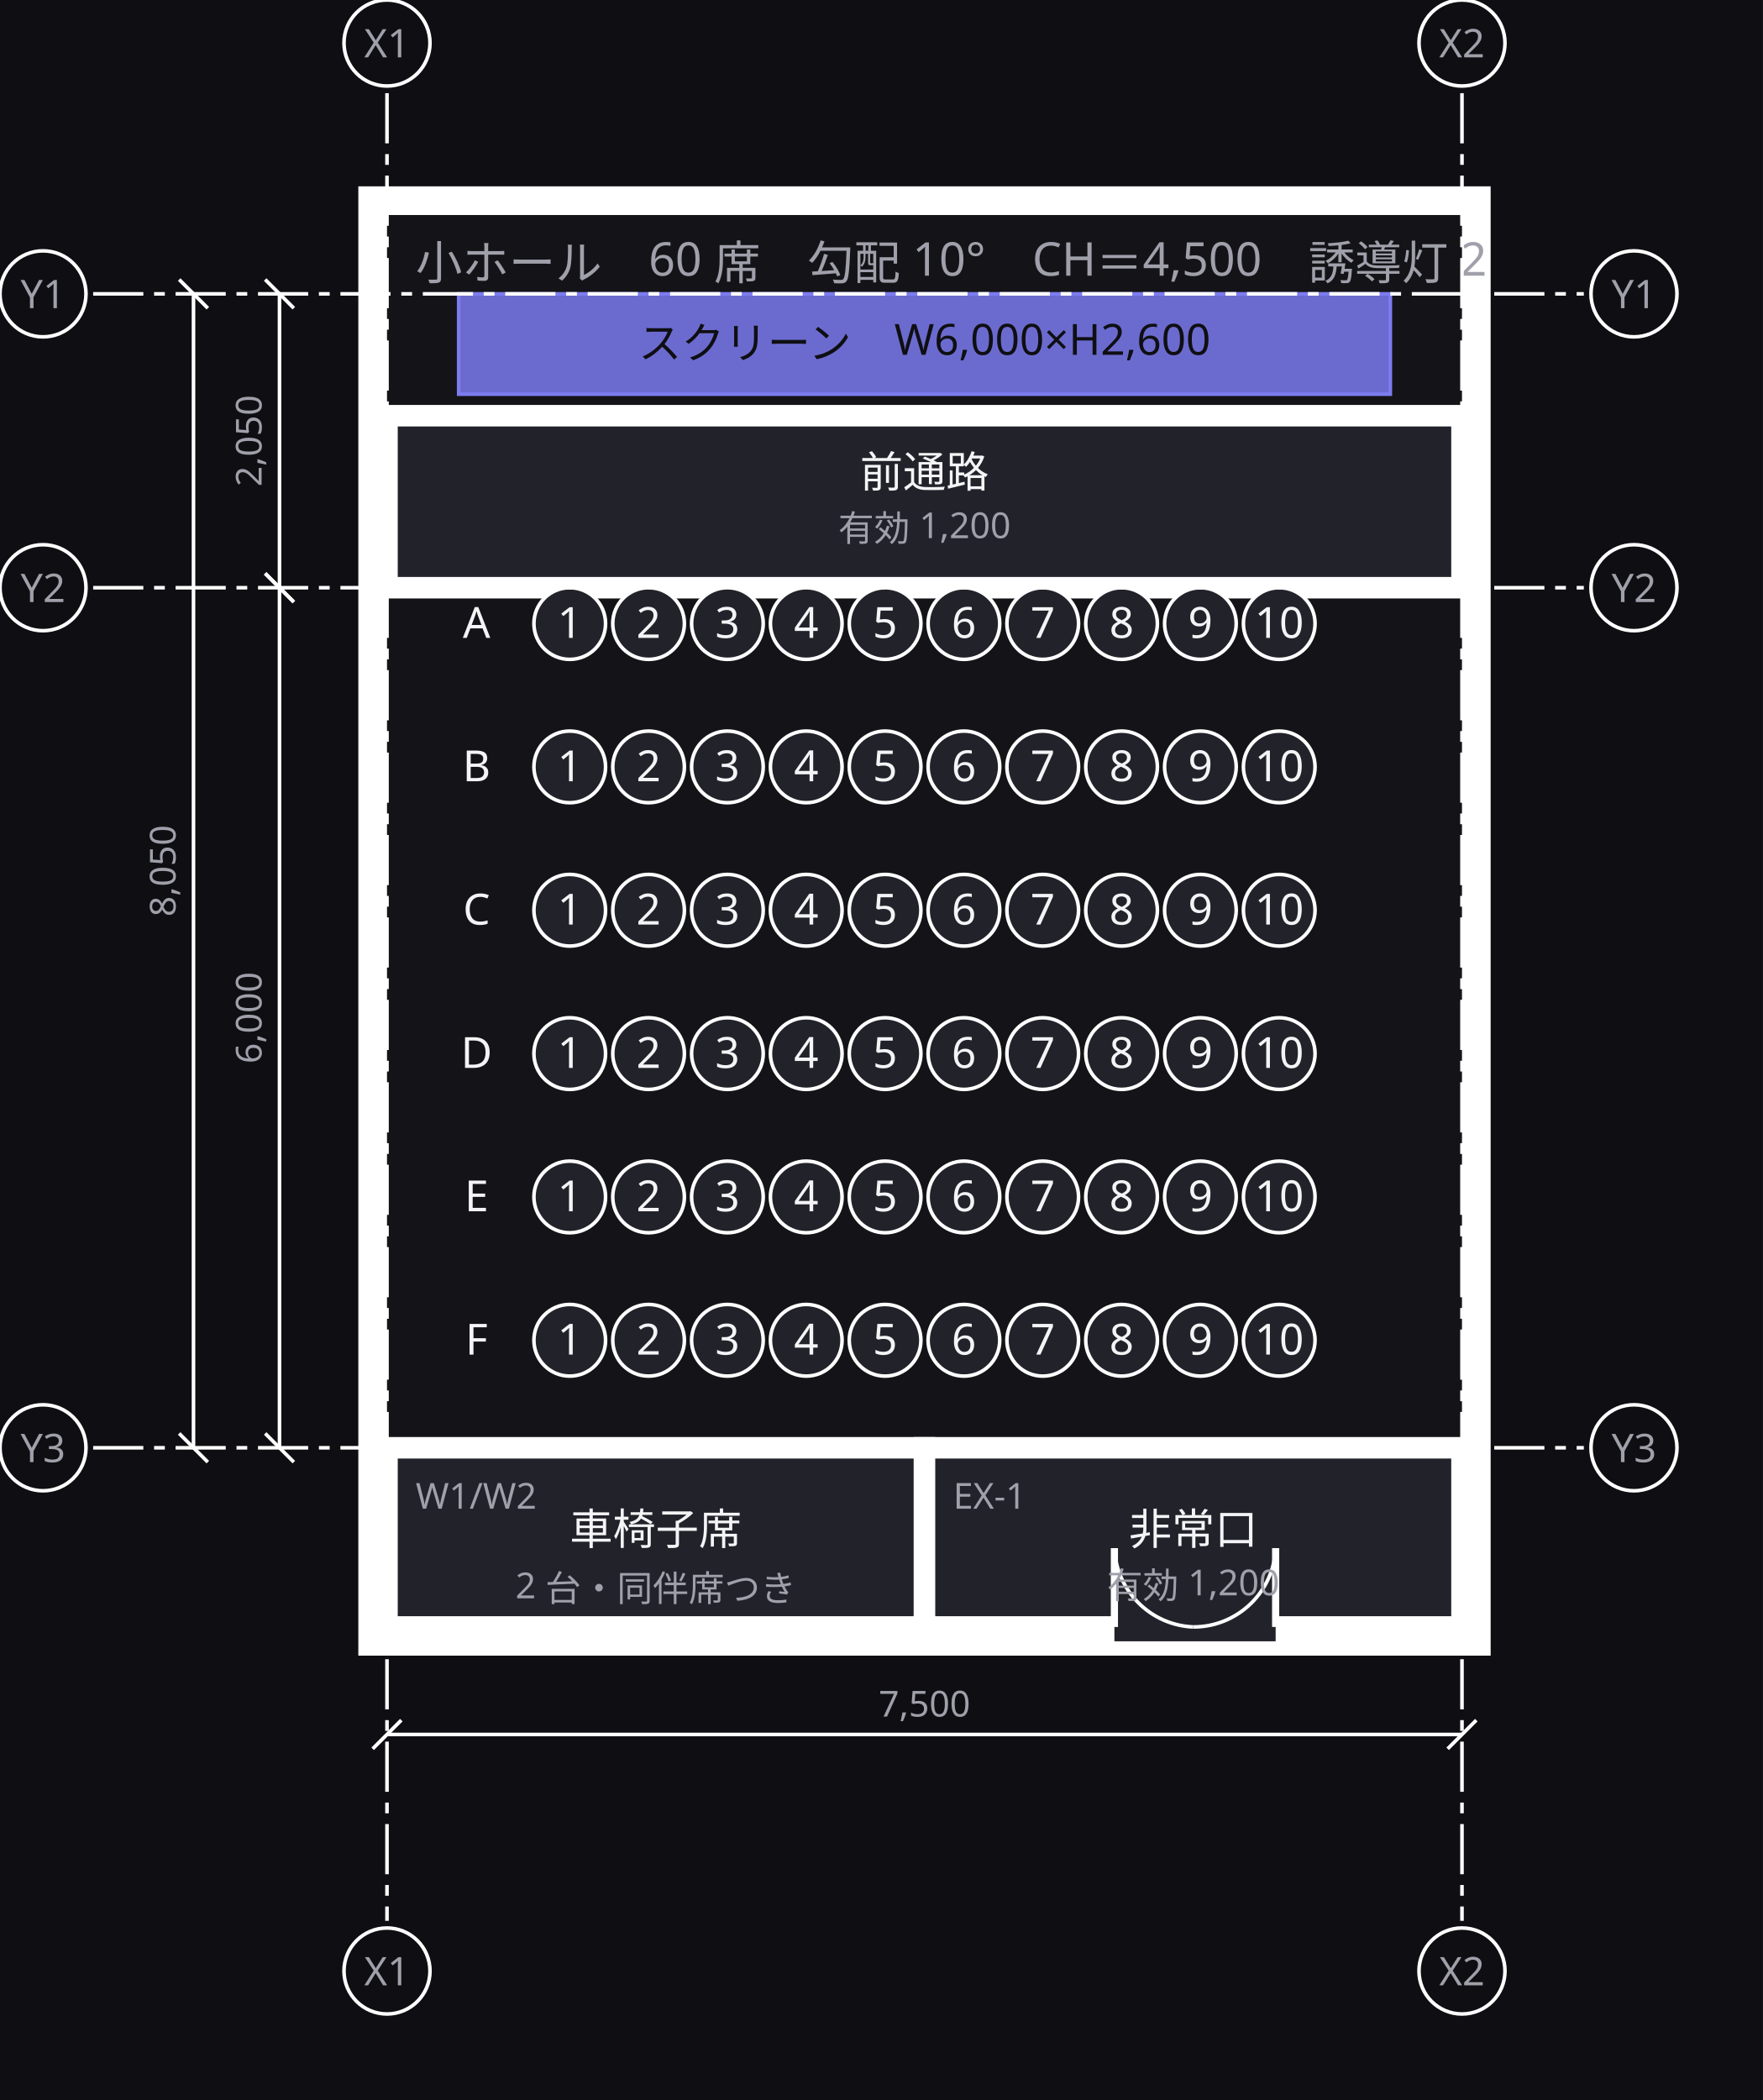
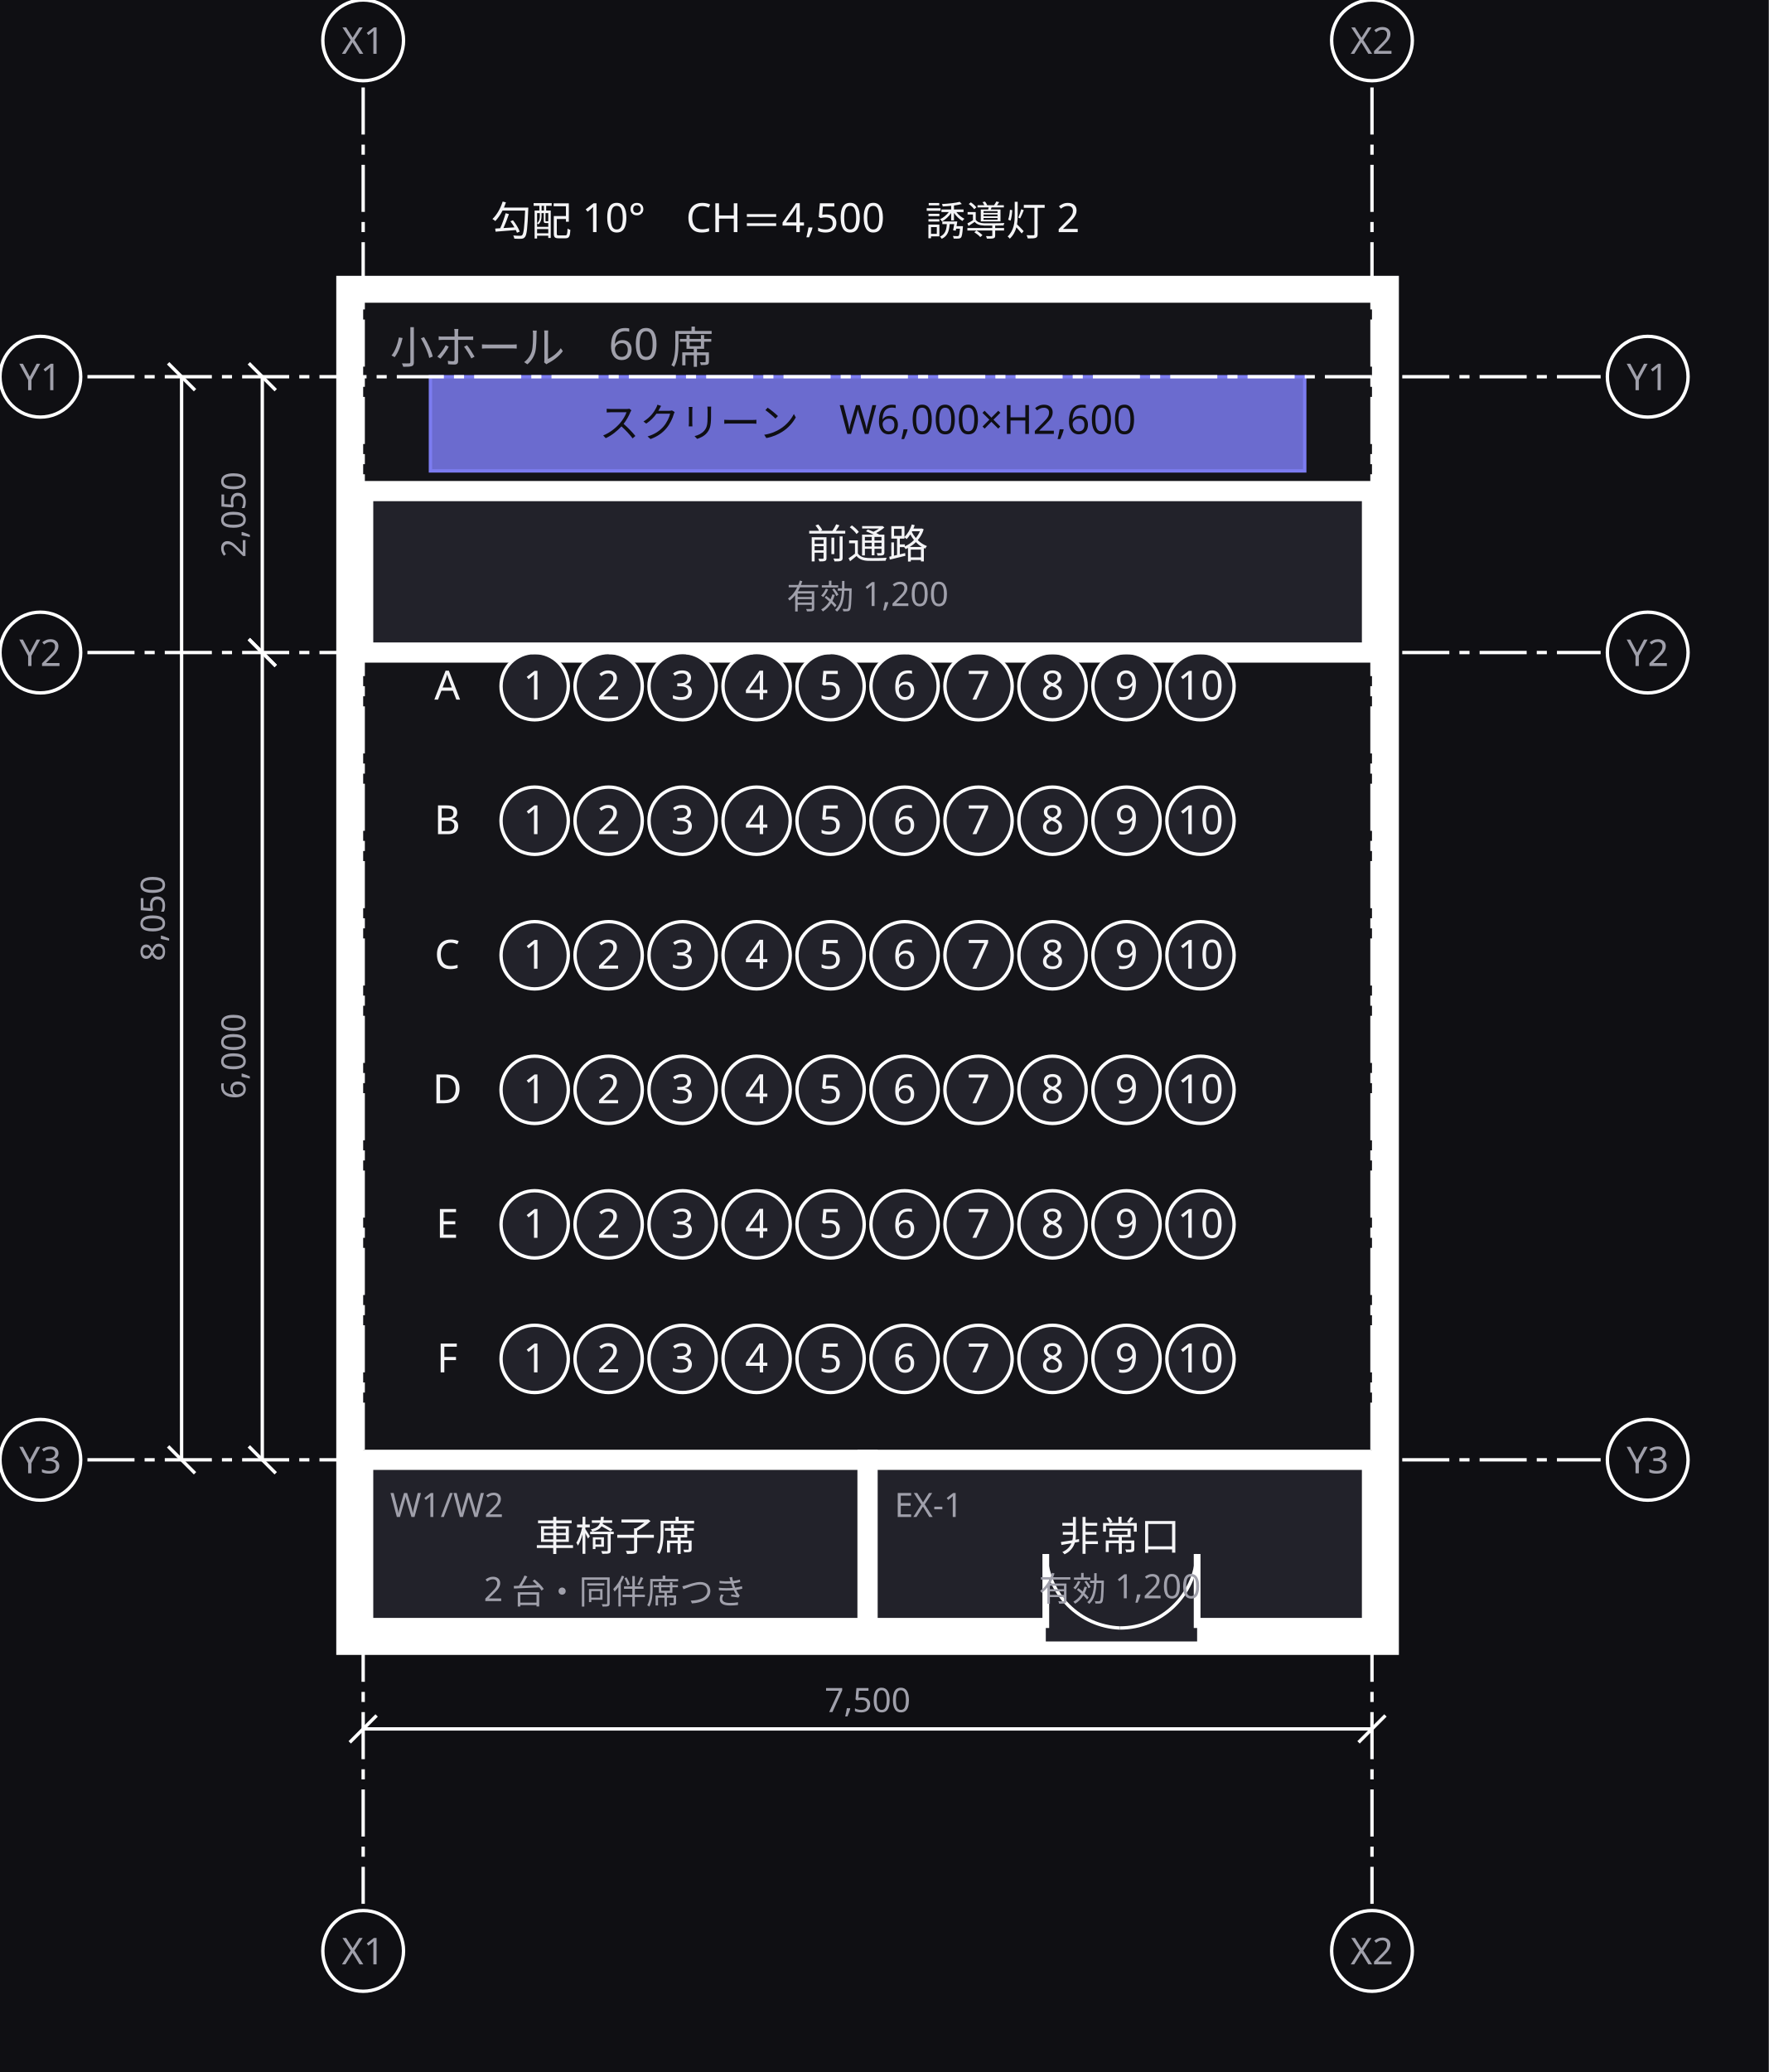
- <svg xmlns="http://www.w3.org/2000/svg" width="492" height="586" viewBox="0 0 492 586">
+ <svg xmlns="http://www.w3.org/2000/svg" width="526" height="616" viewBox="0 0 526 616">
  <defs>
    <marker id="arrow" viewBox="0 0 10 10" refX="9" refY="5" markerWidth="6" markerHeight="6" orient="auto">
      <path d="M 0 0 L 10 5 L 0 10 z" fill="#a0a0ab" />
    </marker>
  </defs>
-   <rect data-paper="1" x="0" y="0" width="492" height="586" fill="#0f0f13" />
+   <rect data-paper="1" x="0" y="0" width="526" height="616" fill="#0f0f13" />
  <g data-group="hall">
-     <rect x="104" y="56" width="308" height="402" fill="#141418" stroke="#ffffff" stroke-width="8" />
-     <text x="116" y="78" font-family="sans-serif" font-size="13" fill="#a0a0ab">小ホール　60 席　勾配 10°　CH＝4,500　誘導灯 2</text>
+     <rect x="104" y="86" width="308" height="402" fill="#141418" stroke="#ffffff" stroke-width="8" />
+     <text x="116" y="108" font-family="sans-serif" font-size="13" fill="#a0a0ab">小ホール　60 席</text>
  </g>
  <g data-node="tsuro_f" data-pinned="false" data-shape="rect">
-     <rect x="108" y="116" width="300" height="48" fill="#22222a" stroke="#ffffff" stroke-width="6" />
-     <text x="258" y="136" text-anchor="middle" font-family="sans-serif" font-size="12" fill="#f4f4f6">前通路</text>
-     <text x="258" y="151" text-anchor="middle" font-family="sans-serif" font-size="10" fill="#a0a0ab">有効 1,200</text>
+     <rect x="108" y="146" width="300" height="48" fill="#22222a" stroke="#ffffff" stroke-width="6" />
+     <text x="258" y="166" text-anchor="middle" font-family="sans-serif" font-size="12" fill="#f4f4f6">前通路</text>
+     <text x="258" y="181" text-anchor="middle" font-family="sans-serif" font-size="10" fill="#a0a0ab">有効 1,200</text>
  </g>
  <g data-node="w1" data-pinned="false" data-shape="rect">
-     <rect x="108" y="404" width="150" height="50" fill="#22222a" stroke="#ffffff" stroke-width="6" />
-     <text x="116" y="421" font-family="sans-serif" font-size="10" fill="#a0a0ab">W1/W2</text>
-     <text x="183" y="431" text-anchor="middle" font-family="sans-serif" font-size="12" fill="#f4f4f6">車椅子席</text>
-     <text x="183" y="446" text-anchor="middle" font-family="sans-serif" font-size="10" fill="#a0a0ab">2 台・同伴席つき</text>
+     <rect x="108" y="434" width="150" height="50" fill="#22222a" stroke="#ffffff" stroke-width="6" />
+     <text x="116" y="451" font-family="sans-serif" font-size="10" fill="#a0a0ab">W1/W2</text>
+     <text x="183" y="461" text-anchor="middle" font-family="sans-serif" font-size="12" fill="#f4f4f6">車椅子席</text>
+     <text x="183" y="476" text-anchor="middle" font-family="sans-serif" font-size="10" fill="#a0a0ab">2 台・同伴席つき</text>
  </g>
  <g data-node="deguchi" data-pinned="false" data-shape="rect">
-     <rect x="258" y="404" width="150" height="50" fill="#22222a" stroke="#ffffff" stroke-width="6" />
-     <line x1="311" y1="454" x2="356" y2="454" stroke="#22222a" stroke-width="8" />
-     <line x1="311" y1="454" x2="311" y2="432" stroke="#ffffff" stroke-width="2" />
-     <path d="M 311 432 A 23 23 0 0 0 333 454" fill="none" stroke="#ffffff" stroke-width="1" />
-     <line x1="356" y1="454" x2="356" y2="432" stroke="#ffffff" stroke-width="2" />
-     <path d="M 356 432 A 23 23 0 0 1 333 454" fill="none" stroke="#ffffff" stroke-width="1" />
-     <text x="266" y="421" font-family="sans-serif" font-size="10" fill="#a0a0ab">EX-1</text>
-     <text x="333" y="431" text-anchor="middle" font-family="sans-serif" font-size="12" fill="#f4f4f6">非常口</text>
-     <text x="333" y="446" text-anchor="middle" font-family="sans-serif" font-size="10" fill="#a0a0ab">有効 1,200</text>
+     <rect x="258" y="434" width="150" height="50" fill="#22222a" stroke="#ffffff" stroke-width="6" />
+     <line x1="311" y1="484" x2="356" y2="484" stroke="#22222a" stroke-width="8" />
+     <line x1="311" y1="484" x2="311" y2="462" stroke="#ffffff" stroke-width="2" />
+     <path d="M 311 462 A 23 23 0 0 0 333 484" fill="none" stroke="#ffffff" stroke-width="1" />
+     <line x1="356" y1="484" x2="356" y2="462" stroke="#ffffff" stroke-width="2" />
+     <path d="M 356 462 A 23 23 0 0 1 333 484" fill="none" stroke="#ffffff" stroke-width="1" />
+     <text x="266" y="451" font-family="sans-serif" font-size="10" fill="#a0a0ab">EX-1</text>
+     <text x="333" y="461" text-anchor="middle" font-family="sans-serif" font-size="12" fill="#f4f4f6">非常口</text>
+     <text x="333" y="476" text-anchor="middle" font-family="sans-serif" font-size="10" fill="#a0a0ab">有効 1,200</text>
  </g>
  <g data-node="screen" data-pinned="false" data-appearance="primary" data-shape="rect">
-     <rect x="128" y="82" width="260" height="28" fill="#1e1e3a" stroke="#7c7cf0" stroke-width="1" />
-     <rect x="128" y="82" width="260" height="28" fill="#7c7cf0" fill-opacity="0.82" />
-     <text x="258" y="100" text-anchor="middle" font-family="sans-serif" font-size="12" fill="#0f0f13">スクリーン　W6,000×H2,600</text>
+     <rect x="128" y="112" width="260" height="28" fill="#1e1e3a" stroke="#7c7cf0" stroke-width="1" />
+     <rect x="128" y="112" width="260" height="28" fill="#7c7cf0" fill-opacity="0.82" />
+     <text x="258" y="130" text-anchor="middle" font-family="sans-serif" font-size="12" fill="#0f0f13">スクリーン　W6,000×H2,600</text>
+   </g>
+   <g data-node="hallnote" data-pinned="false" data-shape="rect">
+     <text x="146" y="70" text-anchor="start" font-family="sans-serif" font-size="12" fill="#f4f4f6">勾配 10°　CH＝4,500　誘導灯 2</text>
  </g>
  <g data-node="row_a" data-pinned="false" data-shape="rect">
-     <text x="133" y="178" text-anchor="middle" font-family="sans-serif" font-size="12" fill="#f4f4f6">A</text>
+     <text x="133" y="208" text-anchor="middle" font-family="sans-serif" font-size="12" fill="#f4f4f6">A</text>
  </g>
  <g data-node="row_b" data-pinned="false" data-shape="rect">
-     <text x="133" y="218" text-anchor="middle" font-family="sans-serif" font-size="12" fill="#f4f4f6">B</text>
+     <text x="133" y="248" text-anchor="middle" font-family="sans-serif" font-size="12" fill="#f4f4f6">B</text>
  </g>
  <g data-node="row_c" data-pinned="false" data-shape="rect">
-     <text x="133" y="258" text-anchor="middle" font-family="sans-serif" font-size="12" fill="#f4f4f6">C</text>
+     <text x="133" y="288" text-anchor="middle" font-family="sans-serif" font-size="12" fill="#f4f4f6">C</text>
  </g>
  <g data-node="row_d" data-pinned="false" data-shape="rect">
-     <text x="133" y="298" text-anchor="middle" font-family="sans-serif" font-size="12" fill="#f4f4f6">D</text>
+     <text x="133" y="328" text-anchor="middle" font-family="sans-serif" font-size="12" fill="#f4f4f6">D</text>
  </g>
  <g data-node="row_e" data-pinned="false" data-shape="rect">
-     <text x="133" y="338" text-anchor="middle" font-family="sans-serif" font-size="12" fill="#f4f4f6">E</text>
+     <text x="133" y="368" text-anchor="middle" font-family="sans-serif" font-size="12" fill="#f4f4f6">E</text>
  </g>
  <g data-node="row_f" data-pinned="false" data-shape="rect">
-     <text x="133" y="378" text-anchor="middle" font-family="sans-serif" font-size="12" fill="#f4f4f6">F</text>
+     <text x="133" y="408" text-anchor="middle" font-family="sans-serif" font-size="12" fill="#f4f4f6">F</text>
  </g>
  <g data-node="a1" data-pinned="false" data-shape="rect">
-     <circle cx="159" cy="174" r="10" fill="#22222a" stroke="#ffffff" stroke-width="1" />
-     <text x="159" y="178" text-anchor="middle" font-family="sans-serif" font-size="12" fill="#f4f4f6">1</text>
+     <circle cx="159" cy="204" r="10" fill="#22222a" stroke="#ffffff" stroke-width="1" />
+     <text x="159" y="208" text-anchor="middle" font-family="sans-serif" font-size="12" fill="#f4f4f6">1</text>
  </g>
  <g data-node="a2" data-pinned="false" data-shape="rect">
-     <circle cx="181" cy="174" r="10" fill="#22222a" stroke="#ffffff" stroke-width="1" />
-     <text x="181" y="178" text-anchor="middle" font-family="sans-serif" font-size="12" fill="#f4f4f6">2</text>
+     <circle cx="181" cy="204" r="10" fill="#22222a" stroke="#ffffff" stroke-width="1" />
+     <text x="181" y="208" text-anchor="middle" font-family="sans-serif" font-size="12" fill="#f4f4f6">2</text>
  </g>
  <g data-node="a3" data-pinned="false" data-shape="rect">
-     <circle cx="203" cy="174" r="10" fill="#22222a" stroke="#ffffff" stroke-width="1" />
-     <text x="203" y="178" text-anchor="middle" font-family="sans-serif" font-size="12" fill="#f4f4f6">3</text>
+     <circle cx="203" cy="204" r="10" fill="#22222a" stroke="#ffffff" stroke-width="1" />
+     <text x="203" y="208" text-anchor="middle" font-family="sans-serif" font-size="12" fill="#f4f4f6">3</text>
  </g>
  <g data-node="a4" data-pinned="false" data-shape="rect">
-     <circle cx="225" cy="174" r="10" fill="#22222a" stroke="#ffffff" stroke-width="1" />
-     <text x="225" y="178" text-anchor="middle" font-family="sans-serif" font-size="12" fill="#f4f4f6">4</text>
+     <circle cx="225" cy="204" r="10" fill="#22222a" stroke="#ffffff" stroke-width="1" />
+     <text x="225" y="208" text-anchor="middle" font-family="sans-serif" font-size="12" fill="#f4f4f6">4</text>
  </g>
  <g data-node="a5" data-pinned="false" data-shape="rect">
-     <circle cx="247" cy="174" r="10" fill="#22222a" stroke="#ffffff" stroke-width="1" />
-     <text x="247" y="178" text-anchor="middle" font-family="sans-serif" font-size="12" fill="#f4f4f6">5</text>
+     <circle cx="247" cy="204" r="10" fill="#22222a" stroke="#ffffff" stroke-width="1" />
+     <text x="247" y="208" text-anchor="middle" font-family="sans-serif" font-size="12" fill="#f4f4f6">5</text>
  </g>
  <g data-node="a6" data-pinned="false" data-shape="rect">
-     <circle cx="269" cy="174" r="10" fill="#22222a" stroke="#ffffff" stroke-width="1" />
-     <text x="269" y="178" text-anchor="middle" font-family="sans-serif" font-size="12" fill="#f4f4f6">6</text>
+     <circle cx="269" cy="204" r="10" fill="#22222a" stroke="#ffffff" stroke-width="1" />
+     <text x="269" y="208" text-anchor="middle" font-family="sans-serif" font-size="12" fill="#f4f4f6">6</text>
  </g>
  <g data-node="a7" data-pinned="false" data-shape="rect">
-     <circle cx="291" cy="174" r="10" fill="#22222a" stroke="#ffffff" stroke-width="1" />
-     <text x="291" y="178" text-anchor="middle" font-family="sans-serif" font-size="12" fill="#f4f4f6">7</text>
+     <circle cx="291" cy="204" r="10" fill="#22222a" stroke="#ffffff" stroke-width="1" />
+     <text x="291" y="208" text-anchor="middle" font-family="sans-serif" font-size="12" fill="#f4f4f6">7</text>
  </g>
  <g data-node="a8" data-pinned="false" data-shape="rect">
-     <circle cx="313" cy="174" r="10" fill="#22222a" stroke="#ffffff" stroke-width="1" />
-     <text x="313" y="178" text-anchor="middle" font-family="sans-serif" font-size="12" fill="#f4f4f6">8</text>
+     <circle cx="313" cy="204" r="10" fill="#22222a" stroke="#ffffff" stroke-width="1" />
+     <text x="313" y="208" text-anchor="middle" font-family="sans-serif" font-size="12" fill="#f4f4f6">8</text>
  </g>
  <g data-node="a9" data-pinned="false" data-shape="rect">
-     <circle cx="335" cy="174" r="10" fill="#22222a" stroke="#ffffff" stroke-width="1" />
-     <text x="335" y="178" text-anchor="middle" font-family="sans-serif" font-size="12" fill="#f4f4f6">9</text>
+     <circle cx="335" cy="204" r="10" fill="#22222a" stroke="#ffffff" stroke-width="1" />
+     <text x="335" y="208" text-anchor="middle" font-family="sans-serif" font-size="12" fill="#f4f4f6">9</text>
  </g>
  <g data-node="a10" data-pinned="false" data-shape="rect">
-     <circle cx="357" cy="174" r="10" fill="#22222a" stroke="#ffffff" stroke-width="1" />
-     <text x="357" y="178" text-anchor="middle" font-family="sans-serif" font-size="12" fill="#f4f4f6">10</text>
+     <circle cx="357" cy="204" r="10" fill="#22222a" stroke="#ffffff" stroke-width="1" />
+     <text x="357" y="208" text-anchor="middle" font-family="sans-serif" font-size="12" fill="#f4f4f6">10</text>
  </g>
  <g data-node="b1" data-pinned="false" data-shape="rect">
-     <circle cx="159" cy="214" r="10" fill="#22222a" stroke="#ffffff" stroke-width="1" />
-     <text x="159" y="218" text-anchor="middle" font-family="sans-serif" font-size="12" fill="#f4f4f6">1</text>
+     <circle cx="159" cy="244" r="10" fill="#22222a" stroke="#ffffff" stroke-width="1" />
+     <text x="159" y="248" text-anchor="middle" font-family="sans-serif" font-size="12" fill="#f4f4f6">1</text>
  </g>
  <g data-node="b2" data-pinned="false" data-shape="rect">
-     <circle cx="181" cy="214" r="10" fill="#22222a" stroke="#ffffff" stroke-width="1" />
-     <text x="181" y="218" text-anchor="middle" font-family="sans-serif" font-size="12" fill="#f4f4f6">2</text>
+     <circle cx="181" cy="244" r="10" fill="#22222a" stroke="#ffffff" stroke-width="1" />
+     <text x="181" y="248" text-anchor="middle" font-family="sans-serif" font-size="12" fill="#f4f4f6">2</text>
  </g>
  <g data-node="b3" data-pinned="false" data-shape="rect">
-     <circle cx="203" cy="214" r="10" fill="#22222a" stroke="#ffffff" stroke-width="1" />
-     <text x="203" y="218" text-anchor="middle" font-family="sans-serif" font-size="12" fill="#f4f4f6">3</text>
+     <circle cx="203" cy="244" r="10" fill="#22222a" stroke="#ffffff" stroke-width="1" />
+     <text x="203" y="248" text-anchor="middle" font-family="sans-serif" font-size="12" fill="#f4f4f6">3</text>
  </g>
  <g data-node="b4" data-pinned="false" data-shape="rect">
-     <circle cx="225" cy="214" r="10" fill="#22222a" stroke="#ffffff" stroke-width="1" />
-     <text x="225" y="218" text-anchor="middle" font-family="sans-serif" font-size="12" fill="#f4f4f6">4</text>
+     <circle cx="225" cy="244" r="10" fill="#22222a" stroke="#ffffff" stroke-width="1" />
+     <text x="225" y="248" text-anchor="middle" font-family="sans-serif" font-size="12" fill="#f4f4f6">4</text>
  </g>
  <g data-node="b5" data-pinned="false" data-shape="rect">
-     <circle cx="247" cy="214" r="10" fill="#22222a" stroke="#ffffff" stroke-width="1" />
-     <text x="247" y="218" text-anchor="middle" font-family="sans-serif" font-size="12" fill="#f4f4f6">5</text>
+     <circle cx="247" cy="244" r="10" fill="#22222a" stroke="#ffffff" stroke-width="1" />
+     <text x="247" y="248" text-anchor="middle" font-family="sans-serif" font-size="12" fill="#f4f4f6">5</text>
  </g>
  <g data-node="b6" data-pinned="false" data-shape="rect">
-     <circle cx="269" cy="214" r="10" fill="#22222a" stroke="#ffffff" stroke-width="1" />
-     <text x="269" y="218" text-anchor="middle" font-family="sans-serif" font-size="12" fill="#f4f4f6">6</text>
+     <circle cx="269" cy="244" r="10" fill="#22222a" stroke="#ffffff" stroke-width="1" />
+     <text x="269" y="248" text-anchor="middle" font-family="sans-serif" font-size="12" fill="#f4f4f6">6</text>
  </g>
  <g data-node="b7" data-pinned="false" data-shape="rect">
-     <circle cx="291" cy="214" r="10" fill="#22222a" stroke="#ffffff" stroke-width="1" />
-     <text x="291" y="218" text-anchor="middle" font-family="sans-serif" font-size="12" fill="#f4f4f6">7</text>
+     <circle cx="291" cy="244" r="10" fill="#22222a" stroke="#ffffff" stroke-width="1" />
+     <text x="291" y="248" text-anchor="middle" font-family="sans-serif" font-size="12" fill="#f4f4f6">7</text>
  </g>
  <g data-node="b8" data-pinned="false" data-shape="rect">
-     <circle cx="313" cy="214" r="10" fill="#22222a" stroke="#ffffff" stroke-width="1" />
-     <text x="313" y="218" text-anchor="middle" font-family="sans-serif" font-size="12" fill="#f4f4f6">8</text>
+     <circle cx="313" cy="244" r="10" fill="#22222a" stroke="#ffffff" stroke-width="1" />
+     <text x="313" y="248" text-anchor="middle" font-family="sans-serif" font-size="12" fill="#f4f4f6">8</text>
  </g>
  <g data-node="b9" data-pinned="false" data-shape="rect">
-     <circle cx="335" cy="214" r="10" fill="#22222a" stroke="#ffffff" stroke-width="1" />
-     <text x="335" y="218" text-anchor="middle" font-family="sans-serif" font-size="12" fill="#f4f4f6">9</text>
+     <circle cx="335" cy="244" r="10" fill="#22222a" stroke="#ffffff" stroke-width="1" />
+     <text x="335" y="248" text-anchor="middle" font-family="sans-serif" font-size="12" fill="#f4f4f6">9</text>
  </g>
  <g data-node="b10" data-pinned="false" data-shape="rect">
-     <circle cx="357" cy="214" r="10" fill="#22222a" stroke="#ffffff" stroke-width="1" />
-     <text x="357" y="218" text-anchor="middle" font-family="sans-serif" font-size="12" fill="#f4f4f6">10</text>
+     <circle cx="357" cy="244" r="10" fill="#22222a" stroke="#ffffff" stroke-width="1" />
+     <text x="357" y="248" text-anchor="middle" font-family="sans-serif" font-size="12" fill="#f4f4f6">10</text>
  </g>
  <g data-node="c1" data-pinned="false" data-shape="rect">
-     <circle cx="159" cy="254" r="10" fill="#22222a" stroke="#ffffff" stroke-width="1" />
-     <text x="159" y="258" text-anchor="middle" font-family="sans-serif" font-size="12" fill="#f4f4f6">1</text>
+     <circle cx="159" cy="284" r="10" fill="#22222a" stroke="#ffffff" stroke-width="1" />
+     <text x="159" y="288" text-anchor="middle" font-family="sans-serif" font-size="12" fill="#f4f4f6">1</text>
  </g>
  <g data-node="c2" data-pinned="false" data-shape="rect">
-     <circle cx="181" cy="254" r="10" fill="#22222a" stroke="#ffffff" stroke-width="1" />
-     <text x="181" y="258" text-anchor="middle" font-family="sans-serif" font-size="12" fill="#f4f4f6">2</text>
+     <circle cx="181" cy="284" r="10" fill="#22222a" stroke="#ffffff" stroke-width="1" />
+     <text x="181" y="288" text-anchor="middle" font-family="sans-serif" font-size="12" fill="#f4f4f6">2</text>
  </g>
  <g data-node="c3" data-pinned="false" data-shape="rect">
-     <circle cx="203" cy="254" r="10" fill="#22222a" stroke="#ffffff" stroke-width="1" />
-     <text x="203" y="258" text-anchor="middle" font-family="sans-serif" font-size="12" fill="#f4f4f6">3</text>
+     <circle cx="203" cy="284" r="10" fill="#22222a" stroke="#ffffff" stroke-width="1" />
+     <text x="203" y="288" text-anchor="middle" font-family="sans-serif" font-size="12" fill="#f4f4f6">3</text>
  </g>
  <g data-node="c4" data-pinned="false" data-shape="rect">
-     <circle cx="225" cy="254" r="10" fill="#22222a" stroke="#ffffff" stroke-width="1" />
-     <text x="225" y="258" text-anchor="middle" font-family="sans-serif" font-size="12" fill="#f4f4f6">4</text>
+     <circle cx="225" cy="284" r="10" fill="#22222a" stroke="#ffffff" stroke-width="1" />
+     <text x="225" y="288" text-anchor="middle" font-family="sans-serif" font-size="12" fill="#f4f4f6">4</text>
  </g>
  <g data-node="c5" data-pinned="false" data-shape="rect">
-     <circle cx="247" cy="254" r="10" fill="#22222a" stroke="#ffffff" stroke-width="1" />
-     <text x="247" y="258" text-anchor="middle" font-family="sans-serif" font-size="12" fill="#f4f4f6">5</text>
+     <circle cx="247" cy="284" r="10" fill="#22222a" stroke="#ffffff" stroke-width="1" />
+     <text x="247" y="288" text-anchor="middle" font-family="sans-serif" font-size="12" fill="#f4f4f6">5</text>
  </g>
  <g data-node="c6" data-pinned="false" data-shape="rect">
-     <circle cx="269" cy="254" r="10" fill="#22222a" stroke="#ffffff" stroke-width="1" />
-     <text x="269" y="258" text-anchor="middle" font-family="sans-serif" font-size="12" fill="#f4f4f6">6</text>
+     <circle cx="269" cy="284" r="10" fill="#22222a" stroke="#ffffff" stroke-width="1" />
+     <text x="269" y="288" text-anchor="middle" font-family="sans-serif" font-size="12" fill="#f4f4f6">6</text>
  </g>
  <g data-node="c7" data-pinned="false" data-shape="rect">
-     <circle cx="291" cy="254" r="10" fill="#22222a" stroke="#ffffff" stroke-width="1" />
-     <text x="291" y="258" text-anchor="middle" font-family="sans-serif" font-size="12" fill="#f4f4f6">7</text>
+     <circle cx="291" cy="284" r="10" fill="#22222a" stroke="#ffffff" stroke-width="1" />
+     <text x="291" y="288" text-anchor="middle" font-family="sans-serif" font-size="12" fill="#f4f4f6">7</text>
  </g>
  <g data-node="c8" data-pinned="false" data-shape="rect">
-     <circle cx="313" cy="254" r="10" fill="#22222a" stroke="#ffffff" stroke-width="1" />
-     <text x="313" y="258" text-anchor="middle" font-family="sans-serif" font-size="12" fill="#f4f4f6">8</text>
+     <circle cx="313" cy="284" r="10" fill="#22222a" stroke="#ffffff" stroke-width="1" />
+     <text x="313" y="288" text-anchor="middle" font-family="sans-serif" font-size="12" fill="#f4f4f6">8</text>
  </g>
  <g data-node="c9" data-pinned="false" data-shape="rect">
-     <circle cx="335" cy="254" r="10" fill="#22222a" stroke="#ffffff" stroke-width="1" />
-     <text x="335" y="258" text-anchor="middle" font-family="sans-serif" font-size="12" fill="#f4f4f6">9</text>
+     <circle cx="335" cy="284" r="10" fill="#22222a" stroke="#ffffff" stroke-width="1" />
+     <text x="335" y="288" text-anchor="middle" font-family="sans-serif" font-size="12" fill="#f4f4f6">9</text>
  </g>
  <g data-node="c10" data-pinned="false" data-shape="rect">
-     <circle cx="357" cy="254" r="10" fill="#22222a" stroke="#ffffff" stroke-width="1" />
-     <text x="357" y="258" text-anchor="middle" font-family="sans-serif" font-size="12" fill="#f4f4f6">10</text>
+     <circle cx="357" cy="284" r="10" fill="#22222a" stroke="#ffffff" stroke-width="1" />
+     <text x="357" y="288" text-anchor="middle" font-family="sans-serif" font-size="12" fill="#f4f4f6">10</text>
  </g>
  <g data-node="d1" data-pinned="false" data-shape="rect">
-     <circle cx="159" cy="294" r="10" fill="#22222a" stroke="#ffffff" stroke-width="1" />
-     <text x="159" y="298" text-anchor="middle" font-family="sans-serif" font-size="12" fill="#f4f4f6">1</text>
+     <circle cx="159" cy="324" r="10" fill="#22222a" stroke="#ffffff" stroke-width="1" />
+     <text x="159" y="328" text-anchor="middle" font-family="sans-serif" font-size="12" fill="#f4f4f6">1</text>
  </g>
  <g data-node="d2" data-pinned="false" data-shape="rect">
-     <circle cx="181" cy="294" r="10" fill="#22222a" stroke="#ffffff" stroke-width="1" />
-     <text x="181" y="298" text-anchor="middle" font-family="sans-serif" font-size="12" fill="#f4f4f6">2</text>
+     <circle cx="181" cy="324" r="10" fill="#22222a" stroke="#ffffff" stroke-width="1" />
+     <text x="181" y="328" text-anchor="middle" font-family="sans-serif" font-size="12" fill="#f4f4f6">2</text>
  </g>
  <g data-node="d3" data-pinned="false" data-shape="rect">
-     <circle cx="203" cy="294" r="10" fill="#22222a" stroke="#ffffff" stroke-width="1" />
-     <text x="203" y="298" text-anchor="middle" font-family="sans-serif" font-size="12" fill="#f4f4f6">3</text>
+     <circle cx="203" cy="324" r="10" fill="#22222a" stroke="#ffffff" stroke-width="1" />
+     <text x="203" y="328" text-anchor="middle" font-family="sans-serif" font-size="12" fill="#f4f4f6">3</text>
  </g>
  <g data-node="d4" data-pinned="false" data-shape="rect">
-     <circle cx="225" cy="294" r="10" fill="#22222a" stroke="#ffffff" stroke-width="1" />
-     <text x="225" y="298" text-anchor="middle" font-family="sans-serif" font-size="12" fill="#f4f4f6">4</text>
+     <circle cx="225" cy="324" r="10" fill="#22222a" stroke="#ffffff" stroke-width="1" />
+     <text x="225" y="328" text-anchor="middle" font-family="sans-serif" font-size="12" fill="#f4f4f6">4</text>
  </g>
  <g data-node="d5" data-pinned="false" data-shape="rect">
-     <circle cx="247" cy="294" r="10" fill="#22222a" stroke="#ffffff" stroke-width="1" />
-     <text x="247" y="298" text-anchor="middle" font-family="sans-serif" font-size="12" fill="#f4f4f6">5</text>
+     <circle cx="247" cy="324" r="10" fill="#22222a" stroke="#ffffff" stroke-width="1" />
+     <text x="247" y="328" text-anchor="middle" font-family="sans-serif" font-size="12" fill="#f4f4f6">5</text>
  </g>
  <g data-node="d6" data-pinned="false" data-shape="rect">
-     <circle cx="269" cy="294" r="10" fill="#22222a" stroke="#ffffff" stroke-width="1" />
-     <text x="269" y="298" text-anchor="middle" font-family="sans-serif" font-size="12" fill="#f4f4f6">6</text>
+     <circle cx="269" cy="324" r="10" fill="#22222a" stroke="#ffffff" stroke-width="1" />
+     <text x="269" y="328" text-anchor="middle" font-family="sans-serif" font-size="12" fill="#f4f4f6">6</text>
  </g>
  <g data-node="d7" data-pinned="false" data-shape="rect">
-     <circle cx="291" cy="294" r="10" fill="#22222a" stroke="#ffffff" stroke-width="1" />
-     <text x="291" y="298" text-anchor="middle" font-family="sans-serif" font-size="12" fill="#f4f4f6">7</text>
+     <circle cx="291" cy="324" r="10" fill="#22222a" stroke="#ffffff" stroke-width="1" />
+     <text x="291" y="328" text-anchor="middle" font-family="sans-serif" font-size="12" fill="#f4f4f6">7</text>
  </g>
  <g data-node="d8" data-pinned="false" data-shape="rect">
-     <circle cx="313" cy="294" r="10" fill="#22222a" stroke="#ffffff" stroke-width="1" />
-     <text x="313" y="298" text-anchor="middle" font-family="sans-serif" font-size="12" fill="#f4f4f6">8</text>
+     <circle cx="313" cy="324" r="10" fill="#22222a" stroke="#ffffff" stroke-width="1" />
+     <text x="313" y="328" text-anchor="middle" font-family="sans-serif" font-size="12" fill="#f4f4f6">8</text>
  </g>
  <g data-node="d9" data-pinned="false" data-shape="rect">
-     <circle cx="335" cy="294" r="10" fill="#22222a" stroke="#ffffff" stroke-width="1" />
-     <text x="335" y="298" text-anchor="middle" font-family="sans-serif" font-size="12" fill="#f4f4f6">9</text>
+     <circle cx="335" cy="324" r="10" fill="#22222a" stroke="#ffffff" stroke-width="1" />
+     <text x="335" y="328" text-anchor="middle" font-family="sans-serif" font-size="12" fill="#f4f4f6">9</text>
  </g>
  <g data-node="d10" data-pinned="false" data-shape="rect">
-     <circle cx="357" cy="294" r="10" fill="#22222a" stroke="#ffffff" stroke-width="1" />
-     <text x="357" y="298" text-anchor="middle" font-family="sans-serif" font-size="12" fill="#f4f4f6">10</text>
+     <circle cx="357" cy="324" r="10" fill="#22222a" stroke="#ffffff" stroke-width="1" />
+     <text x="357" y="328" text-anchor="middle" font-family="sans-serif" font-size="12" fill="#f4f4f6">10</text>
  </g>
  <g data-node="e1" data-pinned="false" data-shape="rect">
-     <circle cx="159" cy="334" r="10" fill="#22222a" stroke="#ffffff" stroke-width="1" />
-     <text x="159" y="338" text-anchor="middle" font-family="sans-serif" font-size="12" fill="#f4f4f6">1</text>
+     <circle cx="159" cy="364" r="10" fill="#22222a" stroke="#ffffff" stroke-width="1" />
+     <text x="159" y="368" text-anchor="middle" font-family="sans-serif" font-size="12" fill="#f4f4f6">1</text>
  </g>
  <g data-node="e2" data-pinned="false" data-shape="rect">
-     <circle cx="181" cy="334" r="10" fill="#22222a" stroke="#ffffff" stroke-width="1" />
-     <text x="181" y="338" text-anchor="middle" font-family="sans-serif" font-size="12" fill="#f4f4f6">2</text>
+     <circle cx="181" cy="364" r="10" fill="#22222a" stroke="#ffffff" stroke-width="1" />
+     <text x="181" y="368" text-anchor="middle" font-family="sans-serif" font-size="12" fill="#f4f4f6">2</text>
  </g>
  <g data-node="e3" data-pinned="false" data-shape="rect">
-     <circle cx="203" cy="334" r="10" fill="#22222a" stroke="#ffffff" stroke-width="1" />
-     <text x="203" y="338" text-anchor="middle" font-family="sans-serif" font-size="12" fill="#f4f4f6">3</text>
+     <circle cx="203" cy="364" r="10" fill="#22222a" stroke="#ffffff" stroke-width="1" />
+     <text x="203" y="368" text-anchor="middle" font-family="sans-serif" font-size="12" fill="#f4f4f6">3</text>
  </g>
  <g data-node="e4" data-pinned="false" data-shape="rect">
-     <circle cx="225" cy="334" r="10" fill="#22222a" stroke="#ffffff" stroke-width="1" />
-     <text x="225" y="338" text-anchor="middle" font-family="sans-serif" font-size="12" fill="#f4f4f6">4</text>
+     <circle cx="225" cy="364" r="10" fill="#22222a" stroke="#ffffff" stroke-width="1" />
+     <text x="225" y="368" text-anchor="middle" font-family="sans-serif" font-size="12" fill="#f4f4f6">4</text>
  </g>
  <g data-node="e5" data-pinned="false" data-shape="rect">
-     <circle cx="247" cy="334" r="10" fill="#22222a" stroke="#ffffff" stroke-width="1" />
-     <text x="247" y="338" text-anchor="middle" font-family="sans-serif" font-size="12" fill="#f4f4f6">5</text>
+     <circle cx="247" cy="364" r="10" fill="#22222a" stroke="#ffffff" stroke-width="1" />
+     <text x="247" y="368" text-anchor="middle" font-family="sans-serif" font-size="12" fill="#f4f4f6">5</text>
  </g>
  <g data-node="e6" data-pinned="false" data-shape="rect">
-     <circle cx="269" cy="334" r="10" fill="#22222a" stroke="#ffffff" stroke-width="1" />
-     <text x="269" y="338" text-anchor="middle" font-family="sans-serif" font-size="12" fill="#f4f4f6">6</text>
+     <circle cx="269" cy="364" r="10" fill="#22222a" stroke="#ffffff" stroke-width="1" />
+     <text x="269" y="368" text-anchor="middle" font-family="sans-serif" font-size="12" fill="#f4f4f6">6</text>
  </g>
  <g data-node="e7" data-pinned="false" data-shape="rect">
-     <circle cx="291" cy="334" r="10" fill="#22222a" stroke="#ffffff" stroke-width="1" />
-     <text x="291" y="338" text-anchor="middle" font-family="sans-serif" font-size="12" fill="#f4f4f6">7</text>
+     <circle cx="291" cy="364" r="10" fill="#22222a" stroke="#ffffff" stroke-width="1" />
+     <text x="291" y="368" text-anchor="middle" font-family="sans-serif" font-size="12" fill="#f4f4f6">7</text>
  </g>
  <g data-node="e8" data-pinned="false" data-shape="rect">
-     <circle cx="313" cy="334" r="10" fill="#22222a" stroke="#ffffff" stroke-width="1" />
-     <text x="313" y="338" text-anchor="middle" font-family="sans-serif" font-size="12" fill="#f4f4f6">8</text>
+     <circle cx="313" cy="364" r="10" fill="#22222a" stroke="#ffffff" stroke-width="1" />
+     <text x="313" y="368" text-anchor="middle" font-family="sans-serif" font-size="12" fill="#f4f4f6">8</text>
  </g>
  <g data-node="e9" data-pinned="false" data-shape="rect">
-     <circle cx="335" cy="334" r="10" fill="#22222a" stroke="#ffffff" stroke-width="1" />
-     <text x="335" y="338" text-anchor="middle" font-family="sans-serif" font-size="12" fill="#f4f4f6">9</text>
+     <circle cx="335" cy="364" r="10" fill="#22222a" stroke="#ffffff" stroke-width="1" />
+     <text x="335" y="368" text-anchor="middle" font-family="sans-serif" font-size="12" fill="#f4f4f6">9</text>
  </g>
  <g data-node="e10" data-pinned="false" data-shape="rect">
-     <circle cx="357" cy="334" r="10" fill="#22222a" stroke="#ffffff" stroke-width="1" />
-     <text x="357" y="338" text-anchor="middle" font-family="sans-serif" font-size="12" fill="#f4f4f6">10</text>
+     <circle cx="357" cy="364" r="10" fill="#22222a" stroke="#ffffff" stroke-width="1" />
+     <text x="357" y="368" text-anchor="middle" font-family="sans-serif" font-size="12" fill="#f4f4f6">10</text>
  </g>
  <g data-node="f1" data-pinned="false" data-shape="rect">
-     <circle cx="159" cy="374" r="10" fill="#22222a" stroke="#ffffff" stroke-width="1" />
-     <text x="159" y="378" text-anchor="middle" font-family="sans-serif" font-size="12" fill="#f4f4f6">1</text>
+     <circle cx="159" cy="404" r="10" fill="#22222a" stroke="#ffffff" stroke-width="1" />
+     <text x="159" y="408" text-anchor="middle" font-family="sans-serif" font-size="12" fill="#f4f4f6">1</text>
  </g>
  <g data-node="f2" data-pinned="false" data-shape="rect">
-     <circle cx="181" cy="374" r="10" fill="#22222a" stroke="#ffffff" stroke-width="1" />
-     <text x="181" y="378" text-anchor="middle" font-family="sans-serif" font-size="12" fill="#f4f4f6">2</text>
+     <circle cx="181" cy="404" r="10" fill="#22222a" stroke="#ffffff" stroke-width="1" />
+     <text x="181" y="408" text-anchor="middle" font-family="sans-serif" font-size="12" fill="#f4f4f6">2</text>
  </g>
  <g data-node="f3" data-pinned="false" data-shape="rect">
-     <circle cx="203" cy="374" r="10" fill="#22222a" stroke="#ffffff" stroke-width="1" />
-     <text x="203" y="378" text-anchor="middle" font-family="sans-serif" font-size="12" fill="#f4f4f6">3</text>
+     <circle cx="203" cy="404" r="10" fill="#22222a" stroke="#ffffff" stroke-width="1" />
+     <text x="203" y="408" text-anchor="middle" font-family="sans-serif" font-size="12" fill="#f4f4f6">3</text>
  </g>
  <g data-node="f4" data-pinned="false" data-shape="rect">
-     <circle cx="225" cy="374" r="10" fill="#22222a" stroke="#ffffff" stroke-width="1" />
-     <text x="225" y="378" text-anchor="middle" font-family="sans-serif" font-size="12" fill="#f4f4f6">4</text>
+     <circle cx="225" cy="404" r="10" fill="#22222a" stroke="#ffffff" stroke-width="1" />
+     <text x="225" y="408" text-anchor="middle" font-family="sans-serif" font-size="12" fill="#f4f4f6">4</text>
  </g>
  <g data-node="f5" data-pinned="false" data-shape="rect">
-     <circle cx="247" cy="374" r="10" fill="#22222a" stroke="#ffffff" stroke-width="1" />
-     <text x="247" y="378" text-anchor="middle" font-family="sans-serif" font-size="12" fill="#f4f4f6">5</text>
+     <circle cx="247" cy="404" r="10" fill="#22222a" stroke="#ffffff" stroke-width="1" />
+     <text x="247" y="408" text-anchor="middle" font-family="sans-serif" font-size="12" fill="#f4f4f6">5</text>
  </g>
  <g data-node="f6" data-pinned="false" data-shape="rect">
-     <circle cx="269" cy="374" r="10" fill="#22222a" stroke="#ffffff" stroke-width="1" />
-     <text x="269" y="378" text-anchor="middle" font-family="sans-serif" font-size="12" fill="#f4f4f6">6</text>
+     <circle cx="269" cy="404" r="10" fill="#22222a" stroke="#ffffff" stroke-width="1" />
+     <text x="269" y="408" text-anchor="middle" font-family="sans-serif" font-size="12" fill="#f4f4f6">6</text>
  </g>
  <g data-node="f7" data-pinned="false" data-shape="rect">
-     <circle cx="291" cy="374" r="10" fill="#22222a" stroke="#ffffff" stroke-width="1" />
-     <text x="291" y="378" text-anchor="middle" font-family="sans-serif" font-size="12" fill="#f4f4f6">7</text>
+     <circle cx="291" cy="404" r="10" fill="#22222a" stroke="#ffffff" stroke-width="1" />
+     <text x="291" y="408" text-anchor="middle" font-family="sans-serif" font-size="12" fill="#f4f4f6">7</text>
  </g>
  <g data-node="f8" data-pinned="false" data-shape="rect">
-     <circle cx="313" cy="374" r="10" fill="#22222a" stroke="#ffffff" stroke-width="1" />
-     <text x="313" y="378" text-anchor="middle" font-family="sans-serif" font-size="12" fill="#f4f4f6">8</text>
+     <circle cx="313" cy="404" r="10" fill="#22222a" stroke="#ffffff" stroke-width="1" />
+     <text x="313" y="408" text-anchor="middle" font-family="sans-serif" font-size="12" fill="#f4f4f6">8</text>
  </g>
  <g data-node="f9" data-pinned="false" data-shape="rect">
-     <circle cx="335" cy="374" r="10" fill="#22222a" stroke="#ffffff" stroke-width="1" />
-     <text x="335" y="378" text-anchor="middle" font-family="sans-serif" font-size="12" fill="#f4f4f6">9</text>
+     <circle cx="335" cy="404" r="10" fill="#22222a" stroke="#ffffff" stroke-width="1" />
+     <text x="335" y="408" text-anchor="middle" font-family="sans-serif" font-size="12" fill="#f4f4f6">9</text>
  </g>
  <g data-node="f10" data-pinned="false" data-shape="rect">
-     <circle cx="357" cy="374" r="10" fill="#22222a" stroke="#ffffff" stroke-width="1" />
-     <text x="357" y="378" text-anchor="middle" font-family="sans-serif" font-size="12" fill="#f4f4f6">10</text>
+     <circle cx="357" cy="404" r="10" fill="#22222a" stroke="#ffffff" stroke-width="1" />
+     <text x="357" y="408" text-anchor="middle" font-family="sans-serif" font-size="12" fill="#f4f4f6">10</text>
  </g>
  <g data-grid="true">
-     <line x1="108" y1="26" x2="108" y2="536" stroke="#ffffff" stroke-width="1" stroke-dasharray="14 3 3 3" />
+     <line x1="108" y1="26" x2="108" y2="566" stroke="#ffffff" stroke-width="1" stroke-dasharray="14 3 3 3" />
    <circle cx="108" cy="12" r="12" fill="#0f0f13" stroke="#ffffff" />
    <text x="108" y="16" text-anchor="middle" font-family="sans-serif" font-size="11" fill="#a0a0ab">X1</text>
-     <circle cx="108" cy="550" r="12" fill="#0f0f13" stroke="#ffffff" />
-     <text x="108" y="554" text-anchor="middle" font-family="sans-serif" font-size="11" fill="#a0a0ab">X1</text>
-     <line x1="408" y1="26" x2="408" y2="536" stroke="#ffffff" stroke-width="1" stroke-dasharray="14 3 3 3" />
+     <circle cx="108" cy="580" r="12" fill="#0f0f13" stroke="#ffffff" />
+     <text x="108" y="584" text-anchor="middle" font-family="sans-serif" font-size="11" fill="#a0a0ab">X1</text>
+     <line x1="408" y1="26" x2="408" y2="566" stroke="#ffffff" stroke-width="1" stroke-dasharray="14 3 3 3" />
    <circle cx="408" cy="12" r="12" fill="#0f0f13" stroke="#ffffff" />
    <text x="408" y="16" text-anchor="middle" font-family="sans-serif" font-size="11" fill="#a0a0ab">X2</text>
-     <circle cx="408" cy="550" r="12" fill="#0f0f13" stroke="#ffffff" />
-     <text x="408" y="554" text-anchor="middle" font-family="sans-serif" font-size="11" fill="#a0a0ab">X2</text>
-     <line x1="26" y1="82" x2="442" y2="82" stroke="#ffffff" stroke-width="1" stroke-dasharray="14 3 3 3" />
-     <circle cx="12" cy="82" r="12" fill="#0f0f13" stroke="#ffffff" />
-     <text x="12" y="86" text-anchor="middle" font-family="sans-serif" font-size="11" fill="#a0a0ab">Y1</text>
-     <circle cx="456" cy="82" r="12" fill="#0f0f13" stroke="#ffffff" />
-     <text x="456" y="86" text-anchor="middle" font-family="sans-serif" font-size="11" fill="#a0a0ab">Y1</text>
-     <line x1="26" y1="164" x2="442" y2="164" stroke="#ffffff" stroke-width="1" stroke-dasharray="14 3 3 3" />
-     <circle cx="12" cy="164" r="12" fill="#0f0f13" stroke="#ffffff" />
-     <text x="12" y="168" text-anchor="middle" font-family="sans-serif" font-size="11" fill="#a0a0ab">Y2</text>
-     <circle cx="456" cy="164" r="12" fill="#0f0f13" stroke="#ffffff" />
-     <text x="456" y="168" text-anchor="middle" font-family="sans-serif" font-size="11" fill="#a0a0ab">Y2</text>
-     <line x1="26" y1="404" x2="442" y2="404" stroke="#ffffff" stroke-width="1" stroke-dasharray="14 3 3 3" />
-     <circle cx="12" cy="404" r="12" fill="#0f0f13" stroke="#ffffff" />
-     <text x="12" y="408" text-anchor="middle" font-family="sans-serif" font-size="11" fill="#a0a0ab">Y3</text>
-     <circle cx="456" cy="404" r="12" fill="#0f0f13" stroke="#ffffff" />
-     <text x="456" y="408" text-anchor="middle" font-family="sans-serif" font-size="11" fill="#a0a0ab">Y3</text>
+     <circle cx="408" cy="580" r="12" fill="#0f0f13" stroke="#ffffff" />
+     <text x="408" y="584" text-anchor="middle" font-family="sans-serif" font-size="11" fill="#a0a0ab">X2</text>
+     <line x1="26" y1="112" x2="476" y2="112" stroke="#ffffff" stroke-width="1" stroke-dasharray="14 3 3 3" />
+     <circle cx="12" cy="112" r="12" fill="#0f0f13" stroke="#ffffff" />
+     <text x="12" y="116" text-anchor="middle" font-family="sans-serif" font-size="11" fill="#a0a0ab">Y1</text>
+     <circle cx="490" cy="112" r="12" fill="#0f0f13" stroke="#ffffff" />
+     <text x="490" y="116" text-anchor="middle" font-family="sans-serif" font-size="11" fill="#a0a0ab">Y1</text>
+     <line x1="26" y1="194" x2="476" y2="194" stroke="#ffffff" stroke-width="1" stroke-dasharray="14 3 3 3" />
+     <circle cx="12" cy="194" r="12" fill="#0f0f13" stroke="#ffffff" />
+     <text x="12" y="198" text-anchor="middle" font-family="sans-serif" font-size="11" fill="#a0a0ab">Y2</text>
+     <circle cx="490" cy="194" r="12" fill="#0f0f13" stroke="#ffffff" />
+     <text x="490" y="198" text-anchor="middle" font-family="sans-serif" font-size="11" fill="#a0a0ab">Y2</text>
+     <line x1="26" y1="434" x2="476" y2="434" stroke="#ffffff" stroke-width="1" stroke-dasharray="14 3 3 3" />
+     <circle cx="12" cy="434" r="12" fill="#0f0f13" stroke="#ffffff" />
+     <text x="12" y="438" text-anchor="middle" font-family="sans-serif" font-size="11" fill="#a0a0ab">Y3</text>
+     <circle cx="490" cy="434" r="12" fill="#0f0f13" stroke="#ffffff" />
+     <text x="490" y="438" text-anchor="middle" font-family="sans-serif" font-size="11" fill="#a0a0ab">Y3</text>
  </g>
  <g data-dimensions="true">
-     <line x1="108" y1="484" x2="408" y2="484" stroke="#ffffff" stroke-width="1" />
-     <line x1="104" y1="488" x2="112" y2="480" stroke="#ffffff" stroke-width="1" />
-     <line x1="404" y1="488" x2="412" y2="480" stroke="#ffffff" stroke-width="1" />
-     <rect x="240" y="469" width="36" height="13" fill="#0f0f13" />
-     <text x="258" y="479" text-anchor="middle" font-family="sans-serif" font-size="10" fill="#a0a0ab">7,500</text>
-     <line x1="78" y1="82" x2="78" y2="164" stroke="#ffffff" stroke-width="1" />
-     <line x1="74" y1="78" x2="82" y2="86" stroke="#ffffff" stroke-width="1" />
-     <line x1="74" y1="160" x2="82" y2="168" stroke="#ffffff" stroke-width="1" />
-     <rect x="62" y="105" width="13" height="36" fill="#0f0f13" />
-     <text x="73" y="123" text-anchor="middle" font-family="sans-serif" font-size="10" fill="#a0a0ab" transform="rotate(-90 73 123)">2,050</text>
-     <line x1="78" y1="164" x2="78" y2="404" stroke="#ffffff" stroke-width="1" />
-     <line x1="74" y1="160" x2="82" y2="168" stroke="#ffffff" stroke-width="1" />
-     <line x1="74" y1="400" x2="82" y2="408" stroke="#ffffff" stroke-width="1" />
-     <rect x="62" y="266" width="13" height="36" fill="#0f0f13" />
-     <text x="73" y="284" text-anchor="middle" font-family="sans-serif" font-size="10" fill="#a0a0ab" transform="rotate(-90 73 284)">6,000</text>
-     <line x1="54" y1="82" x2="54" y2="404" stroke="#ffffff" stroke-width="1" />
-     <line x1="50" y1="78" x2="58" y2="86" stroke="#ffffff" stroke-width="1" />
-     <line x1="50" y1="400" x2="58" y2="408" stroke="#ffffff" stroke-width="1" />
-     <rect x="38" y="225" width="13" height="36" fill="#0f0f13" />
-     <text x="49" y="243" text-anchor="middle" font-family="sans-serif" font-size="10" fill="#a0a0ab" transform="rotate(-90 49 243)">8,050</text>
+     <line x1="108" y1="514" x2="408" y2="514" stroke="#ffffff" stroke-width="1" />
+     <line x1="104" y1="518" x2="112" y2="510" stroke="#ffffff" stroke-width="1" />
+     <line x1="404" y1="518" x2="412" y2="510" stroke="#ffffff" stroke-width="1" />
+     <rect x="240" y="499" width="36" height="13" fill="#0f0f13" />
+     <text x="258" y="509" text-anchor="middle" font-family="sans-serif" font-size="10" fill="#a0a0ab">7,500</text>
+     <line x1="78" y1="112" x2="78" y2="194" stroke="#ffffff" stroke-width="1" />
+     <line x1="74" y1="108" x2="82" y2="116" stroke="#ffffff" stroke-width="1" />
+     <line x1="74" y1="190" x2="82" y2="198" stroke="#ffffff" stroke-width="1" />
+     <rect x="62" y="135" width="13" height="36" fill="#0f0f13" />
+     <text x="73" y="153" text-anchor="middle" font-family="sans-serif" font-size="10" fill="#a0a0ab" transform="rotate(-90 73 153)">2,050</text>
+     <line x1="78" y1="194" x2="78" y2="434" stroke="#ffffff" stroke-width="1" />
+     <line x1="74" y1="190" x2="82" y2="198" stroke="#ffffff" stroke-width="1" />
+     <line x1="74" y1="430" x2="82" y2="438" stroke="#ffffff" stroke-width="1" />
+     <rect x="62" y="296" width="13" height="36" fill="#0f0f13" />
+     <text x="73" y="314" text-anchor="middle" font-family="sans-serif" font-size="10" fill="#a0a0ab" transform="rotate(-90 73 314)">6,000</text>
+     <line x1="54" y1="112" x2="54" y2="434" stroke="#ffffff" stroke-width="1" />
+     <line x1="50" y1="108" x2="58" y2="116" stroke="#ffffff" stroke-width="1" />
+     <line x1="50" y1="430" x2="58" y2="438" stroke="#ffffff" stroke-width="1" />
+     <rect x="38" y="255" width="13" height="36" fill="#0f0f13" />
+     <text x="49" y="273" text-anchor="middle" font-family="sans-serif" font-size="10" fill="#a0a0ab" transform="rotate(-90 49 273)">8,050</text>
  </g>
</svg>
